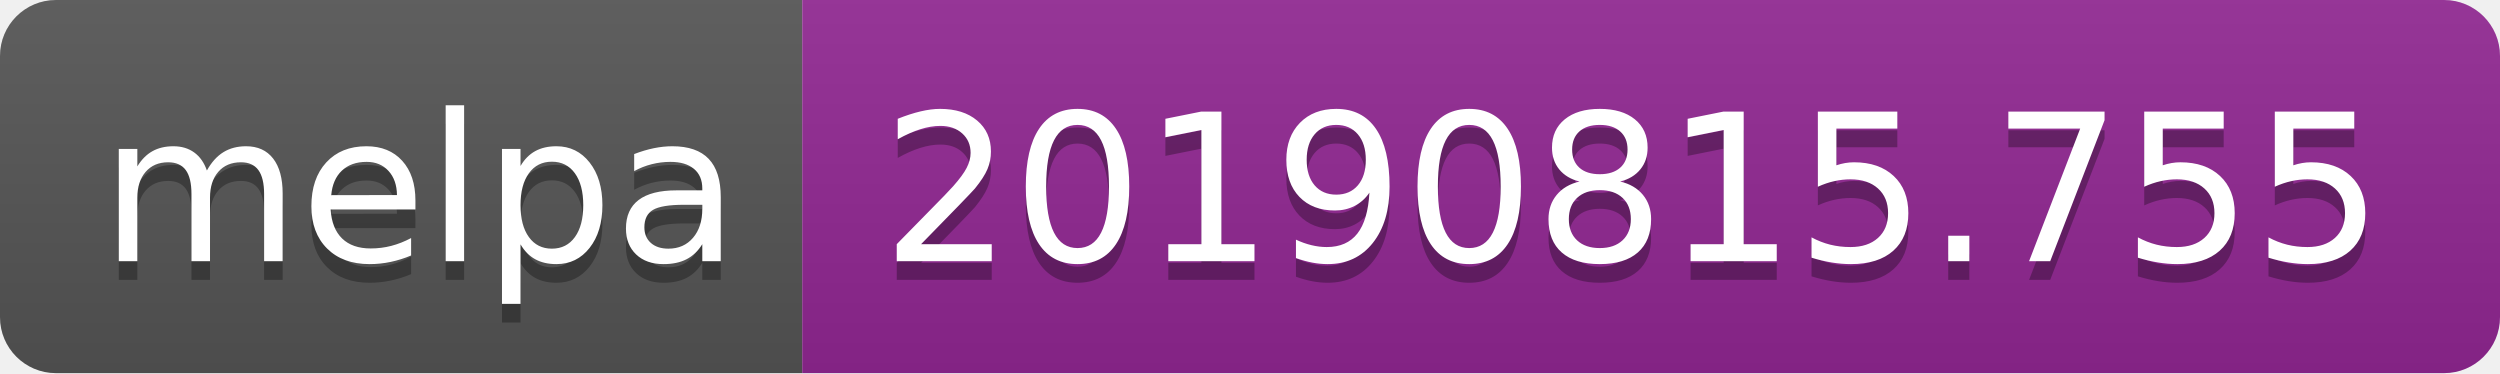
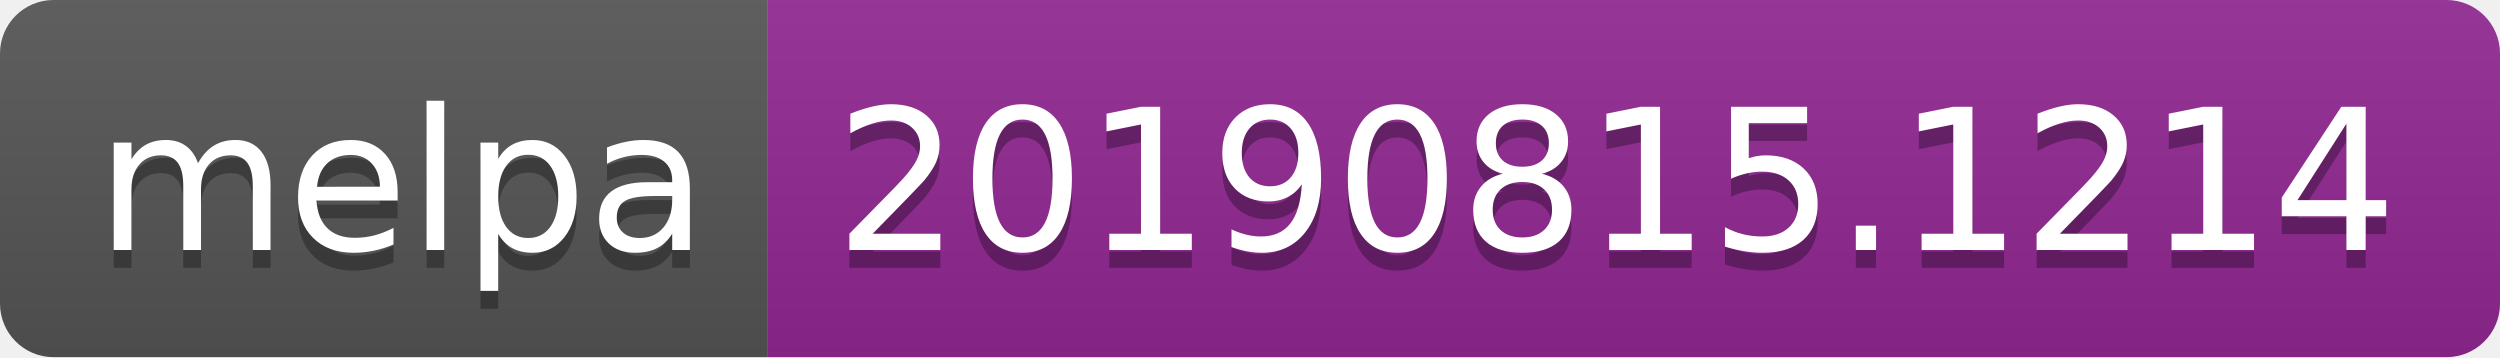
- <svg xmlns="http://www.w3.org/2000/svg" width="134" height="20">
+ <svg xmlns="http://www.w3.org/2000/svg" width="140" height="20">
  <linearGradient id="b" x2="0" y2="100%">
    <stop offset="0" stop-color="#bbb" stop-opacity=".1" />
    <stop offset="1" stop-opacity=".1" />
  </linearGradient>
  <clipPath id="a">
-     <rect width="134" height="20" rx="3" fill="#fff" />
+     <rect width="140" height="20" rx="3" fill="#fff" />
  </clipPath>
  <g clip-path="url(#a)">
    <path fill="#555" d="M0 0h43v20H0z" />
-     <path fill="#922793" d="M43 0h91v20H43z" />
-     <path fill="url(#b)" d="M0 0h134v20H0z" />
+     <path fill="#922793" d="M43 0h97v20H43z" />
+     <path fill="url(#b)" d="M0 0h140v20H0z" />
  </g>
  <g fill="#fff" text-anchor="middle" font-family="DejaVu Sans,Verdana,Geneva,sans-serif" font-size="110">
    <text x="225" y="150" fill="#010101" fill-opacity=".3" transform="scale(.1)" textLength="330">melpa</text>
    <text x="225" y="140" transform="scale(.1)" textLength="330">melpa</text>
-     <text x="875" y="150" fill="#010101" fill-opacity=".3" transform="scale(.1)" textLength="810">20190815.755</text>
-     <text x="875" y="140" transform="scale(.1)" textLength="810">20190815.755</text>
+     <text x="905" y="150" fill="#010101" fill-opacity=".3" transform="scale(.1)" textLength="870">20190815.1214</text>
+     <text x="905" y="140" transform="scale(.1)" textLength="870">20190815.1214</text>
  </g>
</svg>
